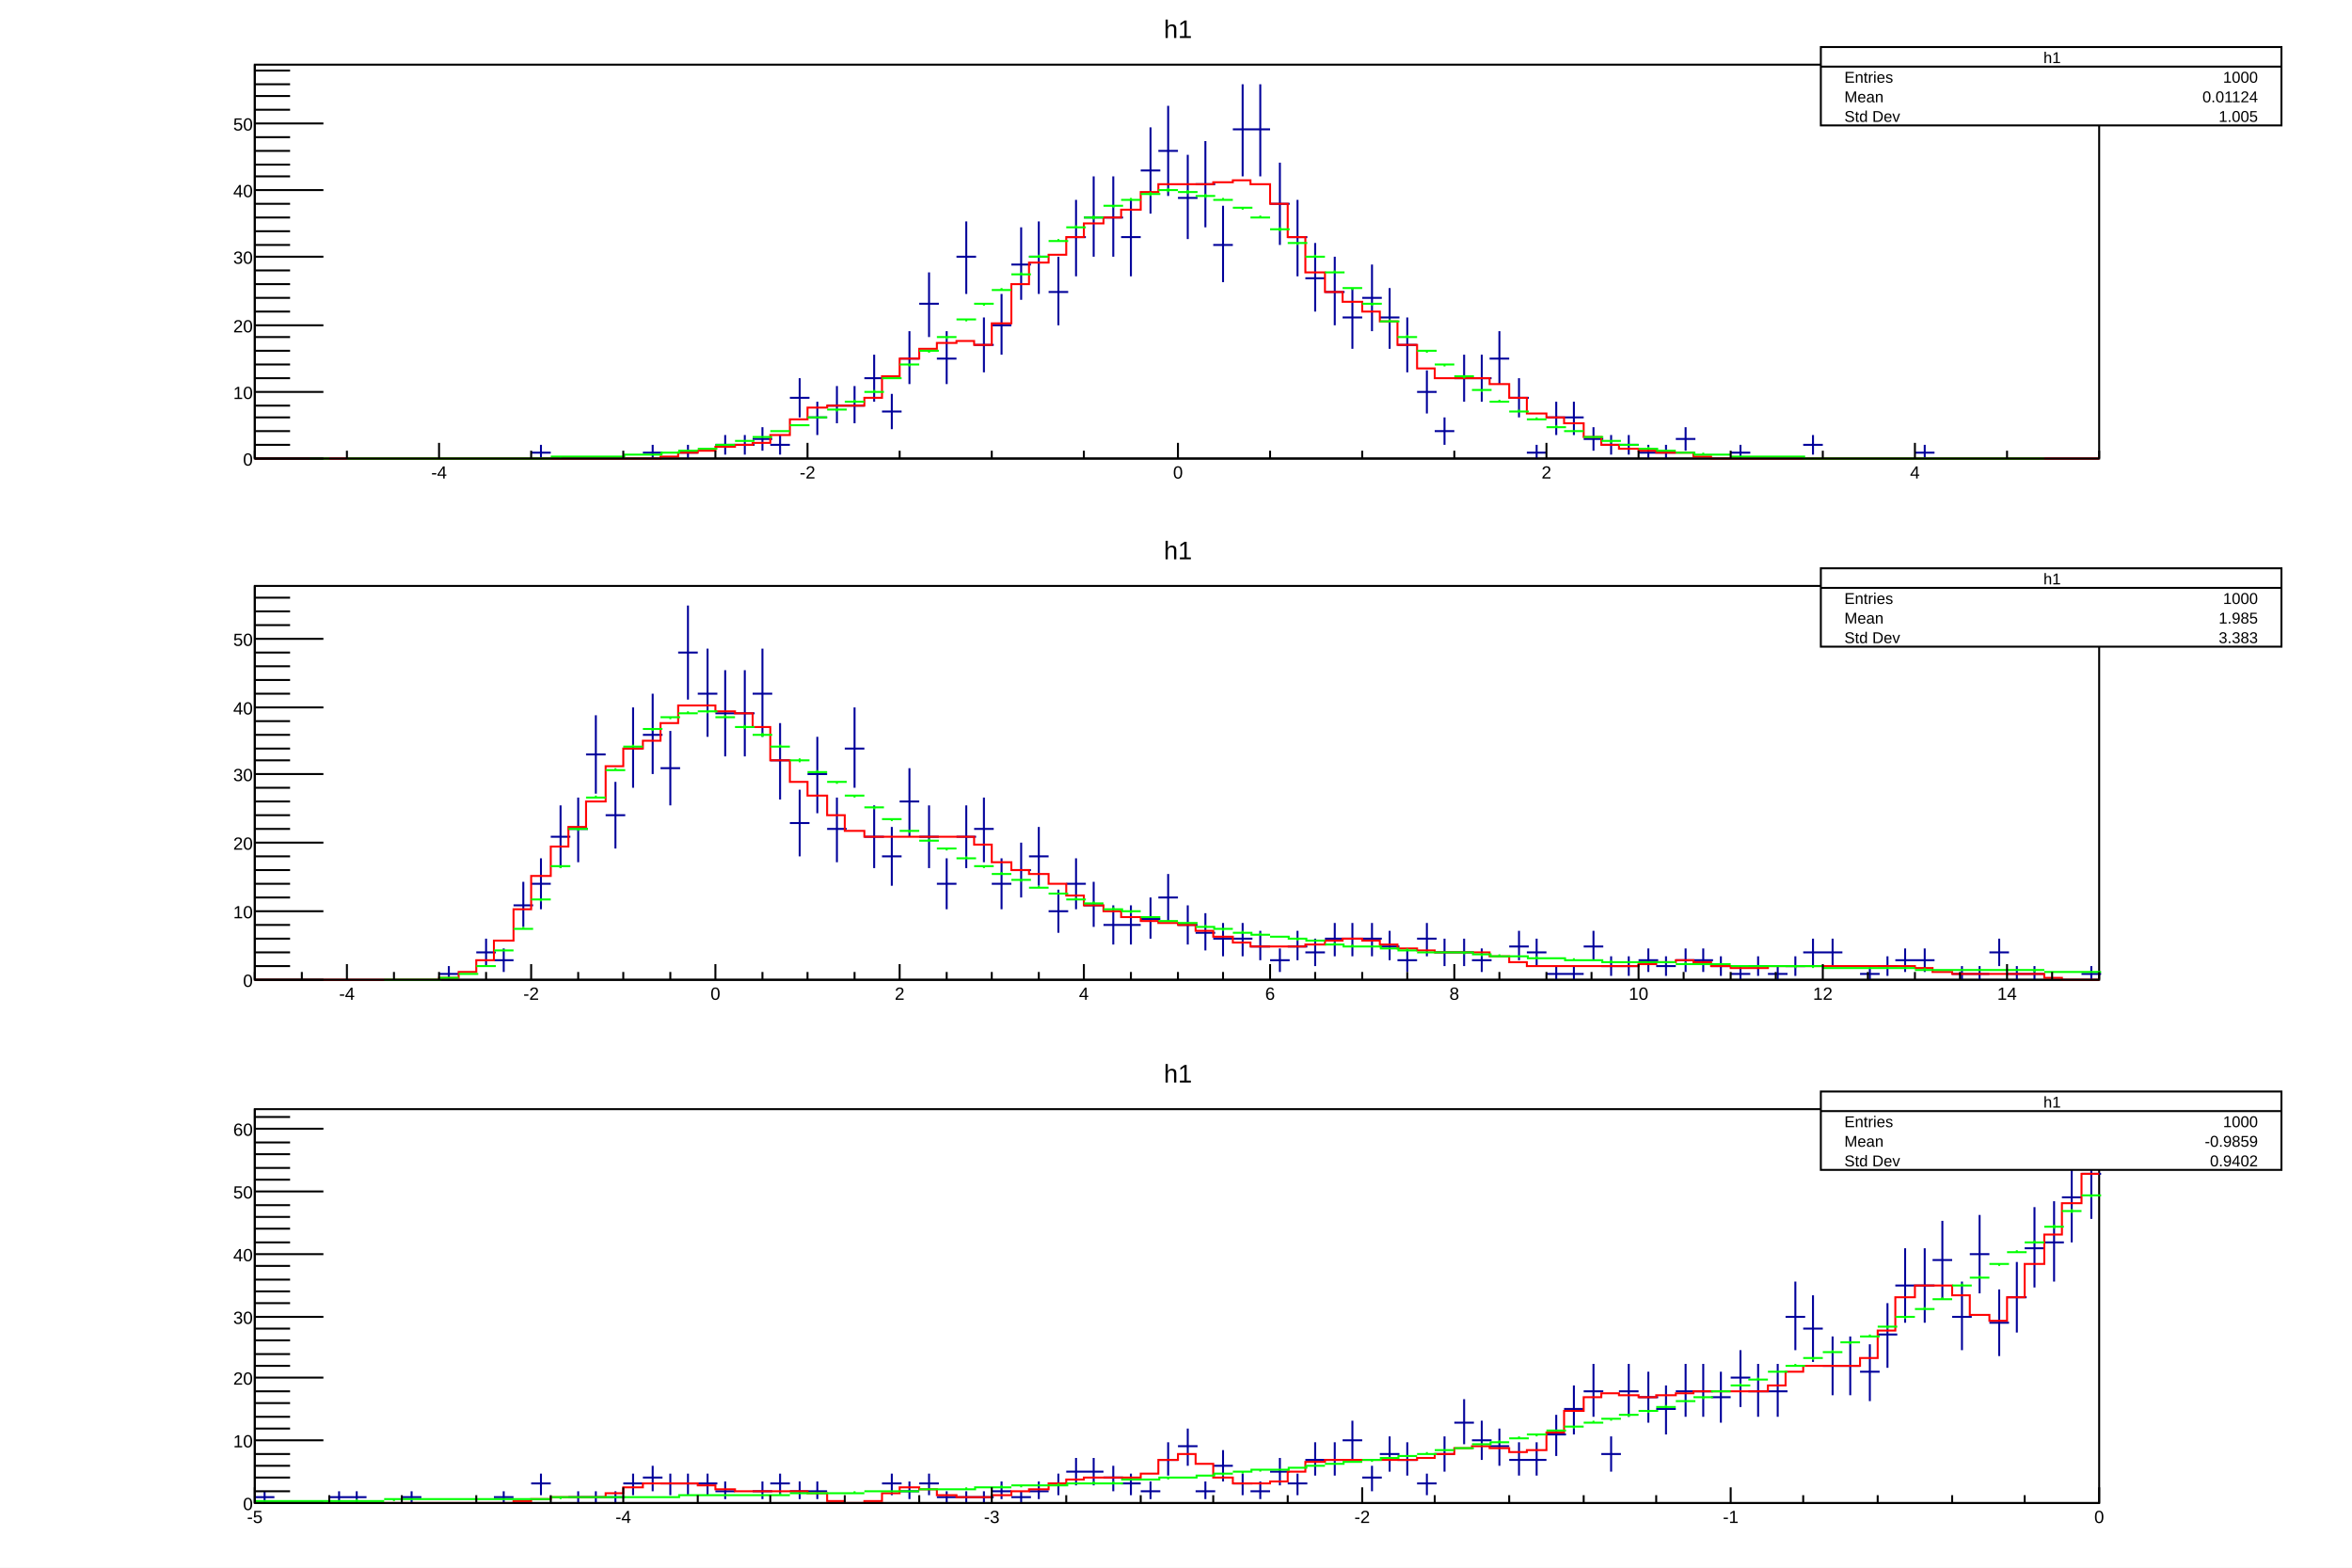
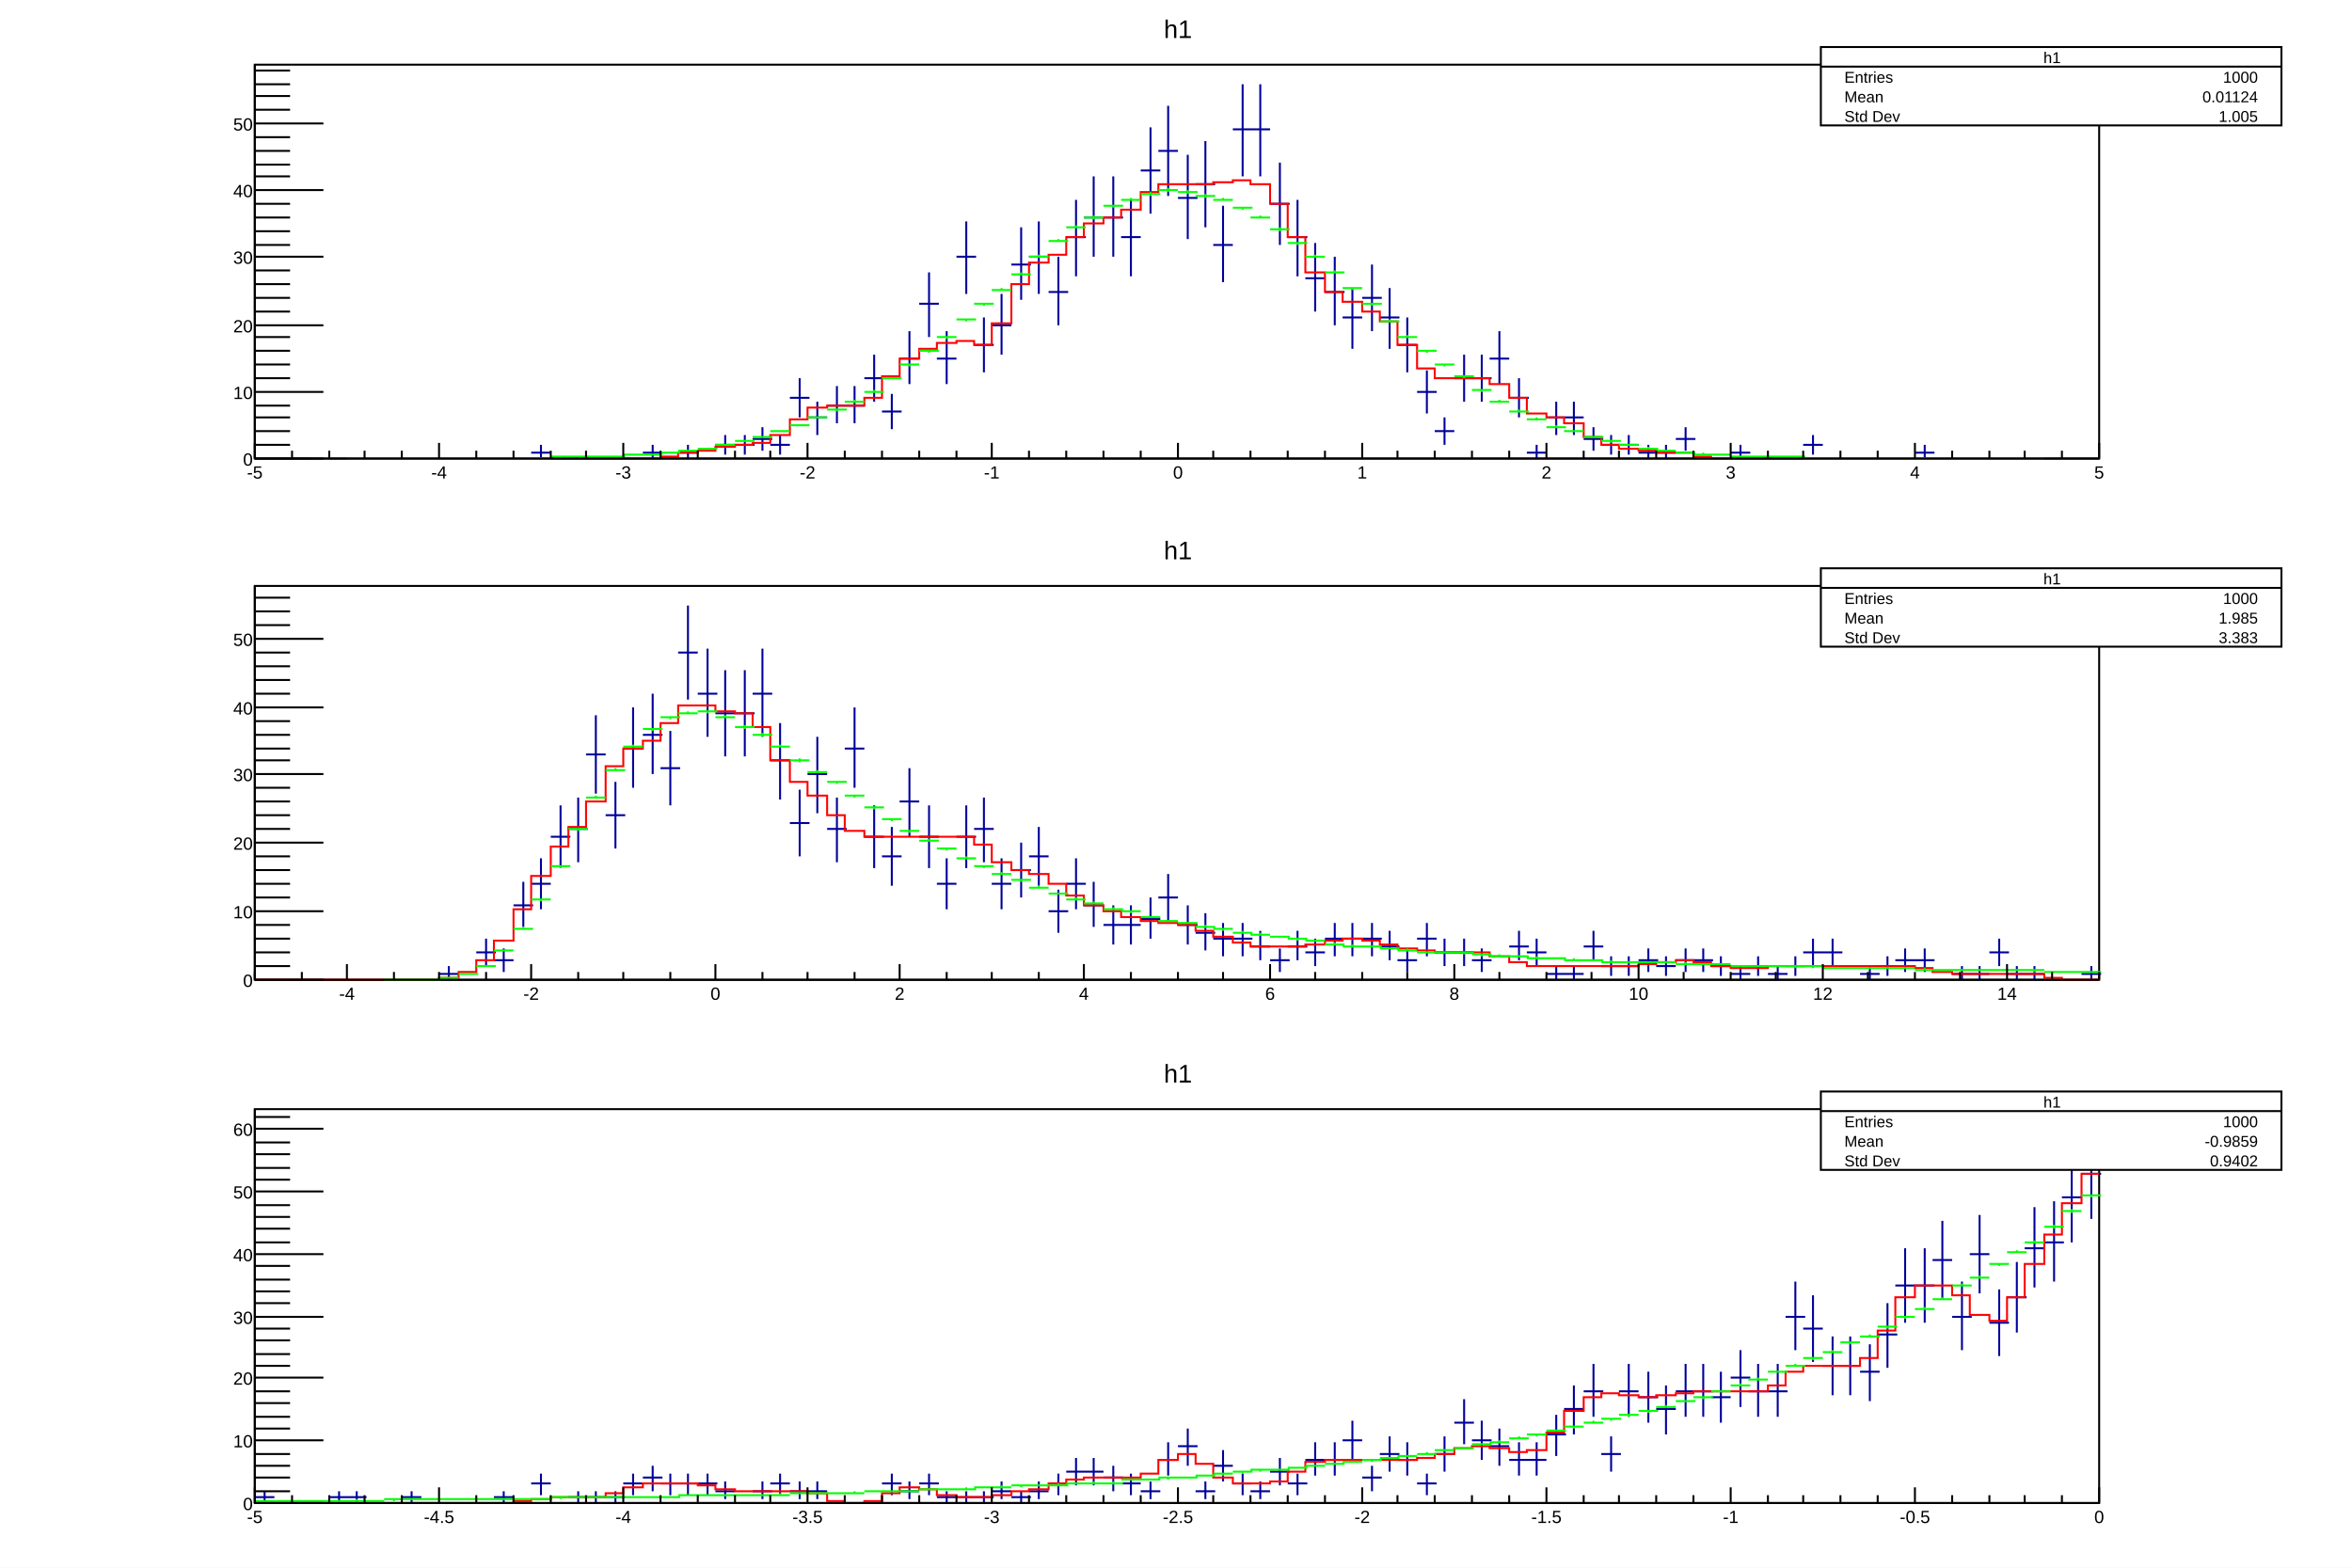
<svg xmlns="http://www.w3.org/2000/svg" viewBox="0 0 1200 800" preserveAspectRatio="none" width="1200" height="800">
  <path d="M0,0H1200V800H0Z" style="fill: white;" />
  <g>
    <g transform="translate(12,8)" clip-path="path('M0,0H1176V251H0Z')">
      <path d="M0,0H1176V251H0Z" style="fill: white;" />
      <g>
        <g transform="translate(118,25)">
          <path d="M0,0H941V201H0Z" style="fill: white; stroke: black; stroke-width: 1;" />
          <g clip-path="path('M0,0H941V201H0Z')">
            <g>
              <path d="M141,198h10M146,194v7M198,198h10M203,194v7M216,198h10M221,194v7M235,194h10M240,189v10M245,194h10M250,189v10M254,191h10M259,185v12M263,194h10M268,189v10M273,170h10M278,160v20M282,180h10M287,172v17M292,174h10M297,164v19M301,174h10M306,164v19M311,160h10M316,148v24M320,177h10M325,168v18M329,150h10M334,136v27M339,122h10M344,106v33M348,150h10M353,136v27M358,98h10M363,80v37M367,143h10M372,129v28M376,133h10M381,117v31M386,102h10M391,83v37M395,98h10M400,80v37M405,116h10M410,98v35M414,88h10M419,69v39M423,78h10M428,57v41M433,78h10M438,57v41M442,88h10M447,69v39M452,54h10M457,32v44M461,44h10M466,21v46M471,68h10M476,46v43M480,61h10M485,39v44M489,92h10M494,72v39M499,33h10M504,10v47M508,33h10M513,10v47M518,71h10M523,50v42M527,88h10M532,69v39M536,109h10M541,91v35M546,116h10M551,98v35M555,129h10M560,114v31M565,119h10M570,102v34M574,129h10M579,114v31M583,143h10M588,129v28M593,167h10M598,156v22M602,187h10M607,180v14M612,160h10M617,148v24M621,160h10M626,148v24M630,150h10M635,136v27M640,170h10M645,160v20M649,198h10M654,194v7M659,180h10M664,172v17M668,180h10M673,172v17M678,191h10M683,185v12M687,194h10M692,189v10M696,194h10M701,189v10M706,198h10M711,194v7M715,198h10M720,194v7M725,191h10M730,185v12M753,198h10M758,194v7M790,194h10M795,189v10M847,198h10M852,194v7" style="stroke: rgb(0,0,154); stroke-width: 1;" />
            </g>
            <g>
              <path d="M0,201h207v-1h9v-2h10v-1h9v-2h10v-1h9v-1h9v-4h10v-8h9v-6h10v-1h19v-4h9v-11h9v-9h10v-5h9v-3h10v-1h9v2h9v-11h10v-20h9v-11h10v-4h9v-9h9v-7h10v-3h9v-4h10v-9h9v-4h28v-1h10v-1h9v2h10v10h9v17h9v18h10v10h9v5h10v5h9v5h9v12h10v12h9v5h28v3h10v7h9v8h10v2h9v3h10v7h9v4h9v2h10v1h9v1h19v2h9v1h198" style="stroke-linejoin: miter; stroke: rgb(255,0,0); stroke-width: 1; fill: none;" />
            </g>
            <g>
              <path d="M28,201h10M33,201v0M47,201h10M52,201v0M56,201h10M61,201v0M66,201h10M71,201v0M75,201h10M80,201v0M85,201h10M90,201v0M94,201h10M99,201v0M104,201h10M109,201v0M113,201h10M118,201v0M122,201h10M127,201v0M132,201h10M137,201v0M141,201h10M146,201v0M151,200h10M156,200v1M160,200h10M165,200v0M169,200h10M174,200v0M179,200h10M184,200v0M188,199h10M193,199v0M198,199h10M203,199v0M207,198h10M212,198v0M216,197h10M221,197v0M226,196h10M231,196v0M235,194h10M240,194v0M245,192h10M250,192v0M254,190h10M259,190v0M263,187h10M268,187v0M273,184h10M278,184v0M282,180h10M287,180v0M292,176h10M297,176v1M301,172h10M306,171v1M311,167h10M316,166v1M320,160h10M325,160v0M329,153h10M334,153v1M339,146h10M344,146v1M348,139h10M353,139v1M358,130h10M363,130v1M367,122h10M372,122v1M376,115h10M381,114v1M386,107h10M391,106v1M395,98h10M400,97v1M405,90h10M410,89v1M414,83h10M419,82v1M423,78h10M428,77v2M433,72h10M438,72v1M442,69h10M447,68v1M452,66h10M457,65v2M461,64h10M466,63v2M471,65h10M476,64v2M480,67h10M485,66v2M489,69h10M494,68v1M499,73h10M504,73v1M508,78h10M513,77v1M518,84h10M523,83v2M527,91h10M532,91v1M536,98h10M541,97v1M546,106h10M551,105v1M555,114h10M560,114v1M565,122h10M570,122v1M574,131h10M579,130v1M583,139h10M588,138v1M593,146h10M598,146v1M602,153h10M607,153v1M612,159h10M617,159v1M621,166h10M626,166v1M630,172h10M635,171v1M640,177h10M645,176v1M649,181h10M654,180v1M659,185h10M664,184v1M668,187h10M673,187v0M678,190h10M683,190v0M687,192h10M692,192v1M696,194h10M701,194v0M706,196h10M711,195v1M715,197h10M720,197v0M725,198h10M730,198v0M734,199h10M739,198v1M743,199h10M748,199v0M753,200h10M758,200v0M762,200h10M767,200v0M772,200h10M777,200v0M781,200h10M786,200v0M790,201h10M795,201v0M800,201h10M805,201v0M809,201h10M814,201v0M819,201h10M824,201v0M828,201h10M833,201v0M837,201h10M842,201v0M847,201h10M852,201v0M856,201h10M861,201v0M866,201h10M871,201v0M875,201h10M880,201v0M885,201h10M890,201v0M894,201h10M899,201v0M903,201h10M908,201v0" style="stroke: rgb(0,255,0); stroke-width: 1;" />
            </g>
          </g>
          <g>
            <g transform="translate(0,201)">
              <path d="M0,0h941" style="stroke: black; stroke-width: 1;" />
-               <path d="M0,-4v4m47,-4v4m47,-8v8m47,-4v4m47,-4v4m47,-4v4m47,-8v8m47,-4v4m47,-4v4m47,-4v4m48,-8v8m47,-4v4m47,-4v4m47,-4v4m47,-8v8m47,-4v4m47,-4v4m47,-4v4m47,-8v8m47,-4v4m47,-4v4" style="stroke: black; stroke-width: 1;" />
-               <g font-family="Arial" font-size="9" space="preserve">
+               <path d="M0,-8v8m19,-4v4m19,-4v4m18,-4v4m19,-4v4m19,-8v8m19,-4v4m19,-4v4m19,-4v4m18,-4v4m19,-8v8m19,-4v4m19,-4v4m19,-4v4m18,-4v4m19,-8v8m19,-4v4m19,-4v4m19,-4v4m19,-4v4m18,-8v8m19,-4v4m19,-4v4m19,-4v4m19,-4v4m19,-8v8m18,-4v4m19,-4v4m19,-4v4m19,-4v4m19,-8v8m18,-4v4m19,-4v4m19,-4v4m19,-4v4m19,-8v8m19,-4v4m18,-4v4m19,-4v4m19,-4v4m19,-8v8m19,-4v4m18,-4v4m19,-4v4m19,-4v4m19,-8v8m19,-4v4m19,-4v4m18,-4v4m19,-4v4m19,-8v8" style="stroke: black; stroke-width: 1;" />
+               <g font-family="Arial" font-size="9" space="preserve">
+                 <text fill="black" text-anchor="middle" dy=".8em" transform="translate(0,3)">
+          -5
+         </text>
                <text fill="black" text-anchor="middle" dy=".8em" transform="translate(94,3)">
         -4
        </text>
+                 <text fill="black" text-anchor="middle" dy=".8em" transform="translate(188,3)">
+          -3
+         </text>
                <text fill="black" text-anchor="middle" dy=".8em" transform="translate(282,3)">
         -2
        </text>
+                 <text fill="black" text-anchor="middle" dy=".8em" transform="translate(376,3)">
+          -1
+         </text>
                <text fill="black" text-anchor="middle" dy=".8em" transform="translate(471,3)">
         0
+         </text>
+                 <text fill="black" text-anchor="middle" dy=".8em" transform="translate(565,3)">
+          1
        </text>
                <text fill="black" text-anchor="middle" dy=".8em" transform="translate(659,3)">
         2
        </text>
+                 <text fill="black" text-anchor="middle" dy=".8em" transform="translate(753,3)">
+          3
+         </text>
                <text fill="black" text-anchor="middle" dy=".8em" transform="translate(847,3)">
         4
+         </text>
+                 <text fill="black" text-anchor="middle" dy=".8em" transform="translate(941,3)">
+          5
        </text>
              </g>
            </g>
            <g>
              <path d="M0,0v201" style="stroke: black; stroke-width: 1;" />
              <path d="M35,201h-35m18,-7h-18m18,-7h-18m18,-7h-18m18,-6h-18m35,-7h-35m18,-7h-18m18,-7h-18m18,-7h-18m18,-7h-18m35,-6h-35m18,-7h-18m18,-7h-18m18,-7h-18m18,-7h-18m35,-7h-35m18,-6h-18m18,-7h-18m18,-7h-18m18,-7h-18m35,-7h-35m18,-7h-18m18,-6h-18m18,-7h-18m18,-7h-18m35,-7h-35m18,-7h-18m18,-7h-18m18,-6h-18m18,-7h-18" style="stroke: black; stroke-width: 1;" />
              <g font-family="Arial" font-size="9" space="preserve">
                <text fill="black" text-anchor="end" dy=".4em" transform="translate(-1,201)">
         0
        </text>
                <text fill="black" text-anchor="end" dy=".4em" transform="translate(-1,167)">
         10
        </text>
                <text fill="black" text-anchor="end" dy=".4em" transform="translate(-1,133)">
         20
        </text>
                <text fill="black" text-anchor="end" dy=".4em" transform="translate(-1,98)">
         30
        </text>
                <text fill="black" text-anchor="end" dy=".4em" transform="translate(-1,64)">
         40
        </text>
                <text fill="black" text-anchor="end" dy=".4em" transform="translate(-1,30)">
         50
        </text>
              </g>
            </g>
          </g>
        </g>
        <g transform="translate(118,1)" font-family="Arial" font-size="13" space="preserve">
          <path d="M0,0H941V17H0Z" style="fill: none;" />
          <text fill="black" text-anchor="middle" dy=".8em" transform="translate(471)">
      h1
     </text>
        </g>
        <g transform="translate(917,16)" font-family="Arial" font-size="8" space="preserve">
          <path d="M0,0H235V40H0Z" style="fill: white; stroke: black; stroke-width: 1;" />
          <text fill="black" text-anchor="middle" dy=".4em" transform="translate(118,5)">
      h1
     </text>
          <text fill="black" text-anchor="start" dy=".4em" transform="translate(12,15)">
      Entries
     </text>
          <text fill="black" text-anchor="end" dy=".4em" transform="translate(223,15)">
      1000
     </text>
          <text fill="black" text-anchor="start" dy=".4em" transform="translate(12,25)">
      Mean
     </text>
          <text fill="black" text-anchor="end" dy=".4em" transform="translate(223,25)">
      0.01124
     </text>
          <text fill="black" text-anchor="start" dy=".4em" transform="translate(12,35)">
      Std Dev
     </text>
          <text fill="black" text-anchor="end" dy=".4em" transform="translate(223,35)">
      1.005
     </text>
          <path d="M0,10h235" style="stroke: black; stroke-width: 1;" />
        </g>
      </g>
    </g>
    <g transform="translate(12,274)" clip-path="path('M0,0H1176V251H0Z')">
      <path d="M0,0H1176V251H0Z" style="fill: white;" />
      <g>
        <g transform="translate(118,25)">
          <path d="M0,0H941V201H0Z" style="fill: white; stroke: black; stroke-width: 1;" />
          <g clip-path="path('M0,0H941V201H0Z')">
            <g>
              <path d="M94,198h10M99,194v7M113,187h10M118,180v14M122,191h10M127,185v12M132,163h10M137,151v23M141,152h10M146,139v26M151,128h10M156,112v32M160,124h10M165,108v33M169,86h10M174,66v40M179,117h10M184,100v34M188,83h10M193,62v41M198,76h10M203,55v41M207,93h10M212,74v38M216,34h10M221,10v48M226,55h10M231,32v45M235,65h10M240,43v44M245,65h10M250,43v44M254,55h10M259,32v45M263,89h10M268,70v39M273,121h10M278,104v34M282,96h10M287,77v39M292,124h10M297,108v33M301,83h10M306,62v41M311,128h10M316,112v32M320,138h10M325,123v30M329,110h10M334,93v35M339,128h10M344,112v32M348,152h10M353,139v26M358,128h10M363,112v32M367,124h10M372,108v33M376,152h10M381,139v26M386,145h10M391,131v28M395,138h10M400,123v30M405,166h10M410,155v22M414,152h10M419,139v26M423,163h10M428,151v23M433,173h10M438,163v20M442,173h10M447,163v20M452,170h10M457,159v21M461,159h10M466,147v24M471,173h10M476,163v20M480,177h10M485,167v19M489,180h10M494,172v17M499,180h10M504,172v17M508,184h10M513,176v15M518,191h10M523,185v12M527,184h10M532,176v15M536,187h10M541,180v14M546,180h10M551,172v17M555,180h10M560,172v17M565,180h10M570,172v17M574,184h10M579,176v15M583,191h10M588,185v12M593,180h10M598,172v17M602,187h10M607,180v14M612,187h10M617,180v14M621,191h10M626,185v12M640,184h10M645,176v15M649,187h10M654,180v14M659,198h10M664,194v7M668,198h10M673,194v7M678,184h10M683,176v15M687,194h10M692,189v10M696,194h10M701,189v10M706,191h10M711,185v12M715,194h10M720,189v10M725,191h10M730,185v12M734,191h10M739,185v12M743,194h10M748,189v10M753,198h10M758,194v7M762,194h10M767,189v10M772,198h10M777,194v7M781,194h10M786,189v10M790,187h10M795,180v14M800,187h10M805,180v14M819,198h10M824,194v7M828,194h10M833,189v10M837,191h10M842,185v12M847,191h10M852,185v12M866,198h10M871,194v7M875,198h10M880,194v7M885,187h10M890,180v14M894,198h10M899,194v7M903,198h10M908,194v7M932,198h10M937,194v7" style="stroke: rgb(0,0,154); stroke-width: 1;" />
            </g>
            <g>
              <path d="M0,201h94v-1h10v-3h9v-6h9v-10h10v-16h9v-17h10v-15h9v-10h9v-13h10v-18h9v-9h10v-4h9v-9h9v-9h19v3h10v1h9v7h9v17h10v11h9v7h10v10h9v8h10v3h56v4h9v9h10v4h9v2h10v5h9v6h9v5h10v3h9v3h10v2h9v1h10v1h9v3h9v3h10v3h9v2h28v-1h10v-2h9v-1h10v1h9v2h9v2h10v1h9v1h28v2h10v3h9v2h57v-1h9v-1h10v-1h9v1h9v2h10v1h19v-1h75v1h9v2h10v1h47v2h9v1h19" style="stroke-linejoin: miter; stroke: rgb(255,0,0); stroke-width: 1; fill: none;" />
            </g>
            <g>
              <path d="M66,201h10M71,201v0M75,201h10M80,201v0M85,201h10M90,201v0M94,200h10M99,200v0M104,198h10M109,198v0M113,194h10M118,194v0M122,186h10M127,186v0M132,175h10M137,174v1M141,160h10M146,160v1M151,143h10M156,143v1M160,124h10M165,124v1M169,108h10M174,107v1M179,94h10M184,93v1M188,82h10M193,81v1M198,73h10M203,73v1M207,67h10M212,67v1M216,65h10M221,64v1M226,64h10M231,64v1M235,67h10M240,66v1M245,72h10M250,71v2M254,76h10M259,75v2M263,82h10M268,81v1M273,89h10M278,88v2M282,95h10M287,94v1M292,100h10M297,100v1M301,107h10M306,107v1M311,113h10M316,113v1M320,119h10M325,119v1M329,125h10M334,125v1M339,130h10M344,129v1M348,134h10M353,134v1M358,139h10M363,138v1M367,143h10M372,143v1M376,147h10M381,146v1M386,150h10M391,150v1M395,154h10M400,153v1M405,157h10M410,157v0M414,160h10M419,159v1M423,162h10M428,161v1M433,165h10M438,164v1M442,166h10M447,166v1M452,169h10M457,169v0M461,171h10M466,171v0M471,172h10M476,172v0M480,174h10M485,173v1M489,175h10M494,175v1M499,177h10M504,176v1M508,178h10M513,177v1M518,179h10M523,179v0M527,180h10M532,180v1M536,181h10M541,181v0M546,183h10M551,182v1M555,184h10M560,183v1M565,184h10M570,184v0M574,185h10M579,185v0M583,186h10M588,185v1M593,187h10M598,187v0M602,187h10M607,187v0M612,187h10M617,187v1M621,188h10M626,188v1M630,189h10M635,188v1M640,189h10M645,189v0M649,190h10M654,189v1M659,190h10M664,190v0M668,191h10M673,190v1M678,191h10M683,191v0M687,192h10M692,191v1M696,192h10M701,192v0M706,192h10M711,192v0M715,192h10M720,192v0M725,193h10M730,192v1M734,193h10M739,193v0M743,193h10M748,193v0M753,194h10M758,194v0M762,194h10M767,194v0M772,194h10M777,194v0M781,194h10M786,194v1M790,194h10M795,194v1M800,195h10M805,195v0M809,195h10M814,195v0M819,195h10M824,195v0M828,195h10M833,195v0M837,195h10M842,195v0M847,196h10M852,195v1M856,196h10M861,196v0M866,196h10M871,196v0M875,196h10M880,196v0M885,196h10M890,196v0M894,196h10M899,196v0M903,196h10M908,196v1M913,197h10M918,197v0M922,197h10M927,197v0M932,197h10M937,197v0" style="stroke: rgb(0,255,0); stroke-width: 1;" />
            </g>
          </g>
          <g>
            <g transform="translate(0,201)">
              <path d="M0,0h941" style="stroke: black; stroke-width: 1;" />
              <path d="M0,-4v4m24,-4v4m23,-8v8m24,-4v4m23,-4v4m24,-4v4m23,-8v8m24,-4v4m23,-4v4m24,-4v4m23,-8v8m24,-4v4m23,-4v4m24,-4v4m23,-8v8m24,-4v4m23,-4v4m24,-4v4m23,-8v8m24,-4v4m24,-4v4m23,-4v4m24,-8v8m23,-4v4m24,-4v4m23,-4v4m24,-8v8m23,-4v4m24,-4v4m23,-4v4m24,-8v8m23,-4v4m24,-4v4m23,-4v4m24,-8v8m23,-4v4m24,-4v4m23,-4v4m24,-8v8m23,-4v4m24,-4v4" style="stroke: black; stroke-width: 1;" />
              <g font-family="Arial" font-size="9" space="preserve">
                <text fill="black" text-anchor="middle" dy=".8em" transform="translate(47,3)">
         -4
        </text>
                <text fill="black" text-anchor="middle" dy=".8em" transform="translate(141,3)">
         -2
        </text>
                <text fill="black" text-anchor="middle" dy=".8em" transform="translate(235,3)">
         0
        </text>
                <text fill="black" text-anchor="middle" dy=".8em" transform="translate(329,3)">
         2
        </text>
                <text fill="black" text-anchor="middle" dy=".8em" transform="translate(423,3)">
         4
        </text>
                <text fill="black" text-anchor="middle" dy=".8em" transform="translate(518,3)">
         6
        </text>
                <text fill="black" text-anchor="middle" dy=".8em" transform="translate(612,3)">
         8
        </text>
                <text fill="black" text-anchor="middle" dy=".8em" transform="translate(706,3)">
         10
        </text>
                <text fill="black" text-anchor="middle" dy=".8em" transform="translate(800,3)">
         12
        </text>
                <text fill="black" text-anchor="middle" dy=".8em" transform="translate(894,3)">
         14
        </text>
              </g>
            </g>
            <g>
              <path d="M0,0v201" style="stroke: black; stroke-width: 1;" />
              <path d="M35,201h-35m18,-7h-18m18,-7h-18m18,-7h-18m18,-7h-18m35,-7h-35m18,-7h-18m18,-7h-18m18,-7h-18m18,-7h-18m35,-7h-35m18,-7h-18m18,-7h-18m18,-7h-18m18,-7h-18m35,-7h-35m18,-7h-18m18,-6h-18m18,-7h-18m18,-7h-18m35,-7h-35m18,-7h-18m18,-7h-18m18,-7h-18m18,-7h-18m35,-7h-35m18,-7h-18m18,-7h-18m18,-7h-18" style="stroke: black; stroke-width: 1;" />
              <g font-family="Arial" font-size="9" space="preserve">
                <text fill="black" text-anchor="end" dy=".4em" transform="translate(-1,201)">
         0
        </text>
                <text fill="black" text-anchor="end" dy=".4em" transform="translate(-1,166)">
         10
        </text>
                <text fill="black" text-anchor="end" dy=".4em" transform="translate(-1,131)">
         20
        </text>
                <text fill="black" text-anchor="end" dy=".4em" transform="translate(-1,96)">
         30
        </text>
                <text fill="black" text-anchor="end" dy=".4em" transform="translate(-1,62)">
         40
        </text>
                <text fill="black" text-anchor="end" dy=".4em" transform="translate(-1,27)">
         50
        </text>
              </g>
            </g>
          </g>
        </g>
        <g transform="translate(118,1)" font-family="Arial" font-size="13" space="preserve">
          <path d="M0,0H941V17H0Z" style="fill: none;" />
          <text fill="black" text-anchor="middle" dy=".8em" transform="translate(471)">
      h1
     </text>
        </g>
        <g transform="translate(917,16)" font-family="Arial" font-size="8" space="preserve">
          <path d="M0,0H235V40H0Z" style="fill: white; stroke: black; stroke-width: 1;" />
          <text fill="black" text-anchor="middle" dy=".4em" transform="translate(118,5)">
      h1
     </text>
          <text fill="black" text-anchor="start" dy=".4em" transform="translate(12,15)">
      Entries
     </text>
          <text fill="black" text-anchor="end" dy=".4em" transform="translate(223,15)">
      1000
     </text>
          <text fill="black" text-anchor="start" dy=".4em" transform="translate(12,25)">
      Mean
     </text>
          <text fill="black" text-anchor="end" dy=".4em" transform="translate(223,25)">
      1.985
     </text>
          <text fill="black" text-anchor="start" dy=".4em" transform="translate(12,35)">
      Std Dev
     </text>
          <text fill="black" text-anchor="end" dy=".4em" transform="translate(223,35)">
      3.383
     </text>
          <path d="M0,10h235" style="stroke: black; stroke-width: 1;" />
        </g>
      </g>
    </g>
    <g transform="translate(12,541)" clip-path="path('M0,0H1176V251H0Z')">
      <path d="M0,0H1176V251H0Z" style="fill: white;" />
      <g>
        <g transform="translate(118,25)">
          <path d="M0,0H941V201H0Z" style="fill: white; stroke: black; stroke-width: 1;" />
          <g clip-path="path('M0,0H941V201H0Z')">
            <g>
              <path d="M0,198h10M5,195v6M38,198h10M43,195v6M47,198h10M52,195v6M75,198h10M80,195v6M122,198h10M127,195v6M141,191h10M146,186v11M160,198h10M165,195v6M169,198h10M174,195v6M179,198h10M184,195v6M188,191h10M193,186v11M198,188h10M203,182v13M207,191h10M212,186v11M216,191h10M221,186v11M226,191h10M231,186v11M235,195h10M240,190v9M254,195h10M259,190v9M263,191h10M268,186v11M273,195h10M278,190v9M282,195h10M287,190v9M320,191h10M325,186v11M329,195h10M334,190v9M339,191h10M344,186v11M348,198h10M353,195v6M358,198h10M363,195v6M367,198h10M372,195v6M376,195h10M381,190v9M386,198h10M391,195v6M395,195h10M400,190v9M405,191h10M410,186v11M414,185h10M419,178v14M423,185h10M428,178v14M433,188h10M438,182v13M442,191h10M447,186v11M452,195h10M457,190v9M461,179h10M466,170v17M471,172h10M476,163v19M480,195h10M485,190v9M489,182h10M494,174v16M499,191h10M504,186v11M508,195h10M513,190v9M518,185h10M523,178v14M527,191h10M532,186v11M536,179h10M541,170v17M546,179h10M551,170v17M555,169h10M560,159v20M565,188h10M570,182v13M574,176h10M579,167v18M583,179h10M588,170v17M593,191h10M598,186v11M602,176h10M607,167v18M612,160h10M617,148v23M621,169h10M626,159v20M630,172h10M635,163v19M640,179h10M645,170v17M649,179h10M654,170v17M659,166h10M664,156v21M668,153h10M673,141v25M678,144h10M683,130v27M687,176h10M692,167v18M696,144h10M701,130v27M706,147h10M711,134v26M715,153h10M720,141v25M725,144h10M730,130v27M734,144h10M739,130v27M743,147h10M748,134v26M753,137h10M758,123v29M762,144h10M767,130v27M772,144h10M777,130v27M781,106h10M786,88v35M790,112h10M795,95v34M800,131h10M805,116v30M809,131h10M814,116v30M819,134h10M824,120v29M828,115h10M833,99v33M837,90h10M842,71v38M847,90h10M852,71v38M856,77h10M861,57v40M866,106h10M871,88v35M875,74h10M880,54v40M885,109h10M890,92v34M894,96h10M899,78v36M903,71h10M908,50v41M913,68h10M918,47v41M922,45h10M927,23v45M932,33h10M937,10v46" style="stroke: rgb(0,0,154); stroke-width: 1;" />
            </g>
            <g>
              <path d="M0,201h132v-1h9v-1h10v-1h28v-2h9v-3h10v-2h28v1h9v2h10v1h37v1h10v4h9v1h10v-1h9v-4h9v-3h10v1h9v3h10v1h18v-1h10v-2h9v-1h10v-3h9v-2h9v-1h29v-2h9v-7h10v-3h9v5h9v7h10v3h19v-1h9v-5h9v-5h10v-1h47v-1h9v-2h10v-3h9v-1h9v1h10v2h9v-1h10v-9h9v-11h10v-7h9v-2h9v1h10v1h9v-1h10v-1h9v-1h38v-3h9v-7h9v-3h29v-4h9v-14h9v-17h10v-6h19v5h9v10h10v3h9v-12h9v-17h10v-15h9v-16h10v-15h9" style="stroke-linejoin: miter; stroke: rgb(255,0,0); stroke-width: 1; fill: none;" />
            </g>
            <g>
              <path d="M0,200h10M5,200v0M9,200h10M14,200v0M19,200h10M24,200v0M28,200h10M33,200v0M38,200h10M43,200v0M47,200h10M52,199v1M56,200h10M61,200v0M66,199h10M71,199v1M75,199h10M80,199v0M85,199h10M90,199v0M94,199h10M99,199v0M104,199h10M109,199v0M113,199h10M118,199v0M122,199h10M127,199v0M132,199h10M137,199v0M141,199h10M146,199v0M151,198h10M156,198v1M160,198h10M165,198v0M169,198h10M174,198v0M179,198h10M184,198v0M188,198h10M193,198v0M198,198h10M203,198v0M207,198h10M212,198v0M216,197h10M221,197v0M226,197h10M231,197v0M235,197h10M240,197v0M245,197h10M250,197v0M254,197h10M259,197v0M263,197h10M268,196v1M273,196h10M278,196v0M282,196h10M287,196v0M292,196h10M297,196v0M301,196h10M306,195v1M311,195h10M316,195v0M320,195h10M325,195v0M329,195h10M334,195v0M339,194h10M344,194v0M348,194h10M353,194v0M358,194h10M363,193v1M367,193h10M372,193v0M376,193h10M381,192v1M386,192h10M391,192v1M395,192h10M400,192v0M405,192h10M410,191v1M414,191h10M419,191v0M423,191h10M428,190v1M433,191h10M438,190v1M442,189h10M447,189v0M452,189h10M457,189v0M461,188h10M466,188v1M471,188h10M476,188v0M480,187h10M485,187v0M489,186h10M494,186v1M499,185h10M504,185v1M508,184h10M513,184v1M518,184h10M523,184v0M527,183h10M532,183v0M536,182h10M541,182v0M546,181h10M551,181v0M555,180h10M560,180v0M565,179h10M570,179v1M574,178h10M579,178v0M583,177h10M588,177v0M593,176h10M598,175v1M602,174h10M607,174v0M612,173h10M617,173v0M621,171h10M626,171v0M630,170h10M635,169v1M640,168h10M645,167v1M649,166h10M654,166v1M659,164h10M664,164v0M668,162h10M673,162v1M678,160h10M683,159v1M687,158h10M692,158v1M696,156h10M701,156v1M706,154h10M711,154v1M715,152h10M720,151v1M725,149h10M730,149v0M734,147h10M739,147v1M743,144h10M748,144v0M753,141h10M758,140v1M762,138h10M767,137v1M772,134h10M777,134v0M781,131h10M786,130v1M790,127h10M795,127v1M800,124h10M805,123v1M809,119h10M814,119v1M819,116h10M824,115v1M828,111h10M833,111v1M837,106h10M842,106v1M847,102h10M852,101v1M856,97h10M861,96v1M866,90h10M871,89v1M875,86h10M880,85v1M885,79h10M890,79v1M894,73h10M899,72v1M903,68h10M908,67v1M913,60h10M918,59v2M922,52h10M927,51v2M932,44h10M937,44v1" style="stroke: rgb(0,255,0); stroke-width: 1;" />
            </g>
          </g>
          <g>
            <g transform="translate(0,201)">
              <path d="M0,0h941" style="stroke: black; stroke-width: 1;" />
-               <path d="M0,-8v8m38,-4v4m37,-4v4m38,-4v4m38,-4v4m37,-8v8m38,-4v4m37,-4v4m38,-4v4m38,-4v4m37,-8v8m38,-4v4m38,-4v4m37,-4v4m38,-4v4m38,-8v8m37,-4v4m38,-4v4m38,-4v4m37,-4v4m38,-8v8m37,-4v4m38,-4v4m38,-4v4m37,-4v4m38,-8v8" style="stroke: black; stroke-width: 1;" />
+               <path d="M0,-8v8m19,-4v4m19,-4v4m18,-4v4m19,-4v4m19,-8v8m19,-4v4m19,-4v4m19,-4v4m18,-4v4m19,-8v8m19,-4v4m19,-4v4m19,-4v4m18,-4v4m19,-8v8m19,-4v4m19,-4v4m19,-4v4m19,-4v4m18,-8v8m19,-4v4m19,-4v4m19,-4v4m19,-4v4m19,-8v8m18,-4v4m19,-4v4m19,-4v4m19,-4v4m19,-8v8m18,-4v4m19,-4v4m19,-4v4m19,-4v4m19,-8v8m19,-4v4m18,-4v4m19,-4v4m19,-4v4m19,-8v8m19,-4v4m18,-4v4m19,-4v4m19,-4v4m19,-8v8m19,-4v4m19,-4v4m18,-4v4m19,-4v4m19,-8v8" style="stroke: black; stroke-width: 1;" />
              <g font-family="Arial" font-size="9" space="preserve">
                <text fill="black" text-anchor="middle" dy=".8em" transform="translate(0,3)">
         -5
        </text>
+                 <text fill="black" text-anchor="middle" dy=".8em" transform="translate(94,3)">
+          -4.5
+         </text>
                <text fill="black" text-anchor="middle" dy=".8em" transform="translate(188,3)">
         -4
        </text>
+                 <text fill="black" text-anchor="middle" dy=".8em" transform="translate(282,3)">
+          -3.5
+         </text>
                <text fill="black" text-anchor="middle" dy=".8em" transform="translate(376,3)">
         -3
        </text>
+                 <text fill="black" text-anchor="middle" dy=".8em" transform="translate(471,3)">
+          -2.5
+         </text>
                <text fill="black" text-anchor="middle" dy=".8em" transform="translate(565,3)">
         -2
        </text>
+                 <text fill="black" text-anchor="middle" dy=".8em" transform="translate(659,3)">
+          -1.5
+         </text>
                <text fill="black" text-anchor="middle" dy=".8em" transform="translate(753,3)">
         -1
+         </text>
+                 <text fill="black" text-anchor="middle" dy=".8em" transform="translate(847,3)">
+          -0.5
        </text>
                <text fill="black" text-anchor="middle" dy=".8em" transform="translate(941,3)">
         0
        </text>
              </g>
            </g>
            <g>
              <path d="M0,0v201" style="stroke: black; stroke-width: 1;" />
              <path d="M35,201h-35m18,-6h-18m18,-7h-18m18,-6h-18m18,-6h-18m35,-7h-35m18,-6h-18m18,-6h-18m18,-7h-18m18,-6h-18m35,-7h-35m18,-6h-18m18,-6h-18m18,-7h-18m18,-6h-18m35,-6h-35m18,-7h-18m18,-6h-18m18,-6h-18m18,-7h-18m35,-6h-35m18,-6h-18m18,-7h-18m18,-6h-18m18,-6h-18m35,-7h-35m18,-6h-18m18,-6h-18m18,-7h-18m18,-6h-18m35,-7h-35m18,-6h-18" style="stroke: black; stroke-width: 1;" />
              <g font-family="Arial" font-size="9" space="preserve">
                <text fill="black" text-anchor="end" dy=".4em" transform="translate(-1,201)">
         0
        </text>
                <text fill="black" text-anchor="end" dy=".4em" transform="translate(-1,169)">
         10
        </text>
                <text fill="black" text-anchor="end" dy=".4em" transform="translate(-1,137)">
         20
        </text>
                <text fill="black" text-anchor="end" dy=".4em" transform="translate(-1,106)">
         30
        </text>
                <text fill="black" text-anchor="end" dy=".4em" transform="translate(-1,74)">
         40
        </text>
                <text fill="black" text-anchor="end" dy=".4em" transform="translate(-1,42)">
         50
        </text>
                <text fill="black" text-anchor="end" dy=".4em" transform="translate(-1,10)">
         60
        </text>
              </g>
            </g>
          </g>
        </g>
        <g transform="translate(118,1)" font-family="Arial" font-size="13" space="preserve">
          <path d="M0,0H941V17H0Z" style="fill: none;" />
          <text fill="black" text-anchor="middle" dy=".8em" transform="translate(471)">
      h1
     </text>
        </g>
        <g transform="translate(917,16)" font-family="Arial" font-size="8" space="preserve">
          <path d="M0,0H235V40H0Z" style="fill: white; stroke: black; stroke-width: 1;" />
          <text fill="black" text-anchor="middle" dy=".4em" transform="translate(118,5)">
      h1
     </text>
          <text fill="black" text-anchor="start" dy=".4em" transform="translate(12,15)">
      Entries
     </text>
          <text fill="black" text-anchor="end" dy=".4em" transform="translate(223,15)">
      1000
     </text>
          <text fill="black" text-anchor="start" dy=".4em" transform="translate(12,25)">
      Mean
     </text>
          <text fill="black" text-anchor="end" dy=".4em" transform="translate(223,25)">
      -0.9859
     </text>
          <text fill="black" text-anchor="start" dy=".4em" transform="translate(12,35)">
      Std Dev
     </text>
          <text fill="black" text-anchor="end" dy=".4em" transform="translate(223,35)">
      0.9402
     </text>
          <path d="M0,10h235" style="stroke: black; stroke-width: 1;" />
        </g>
      </g>
    </g>
  </g>
</svg>
